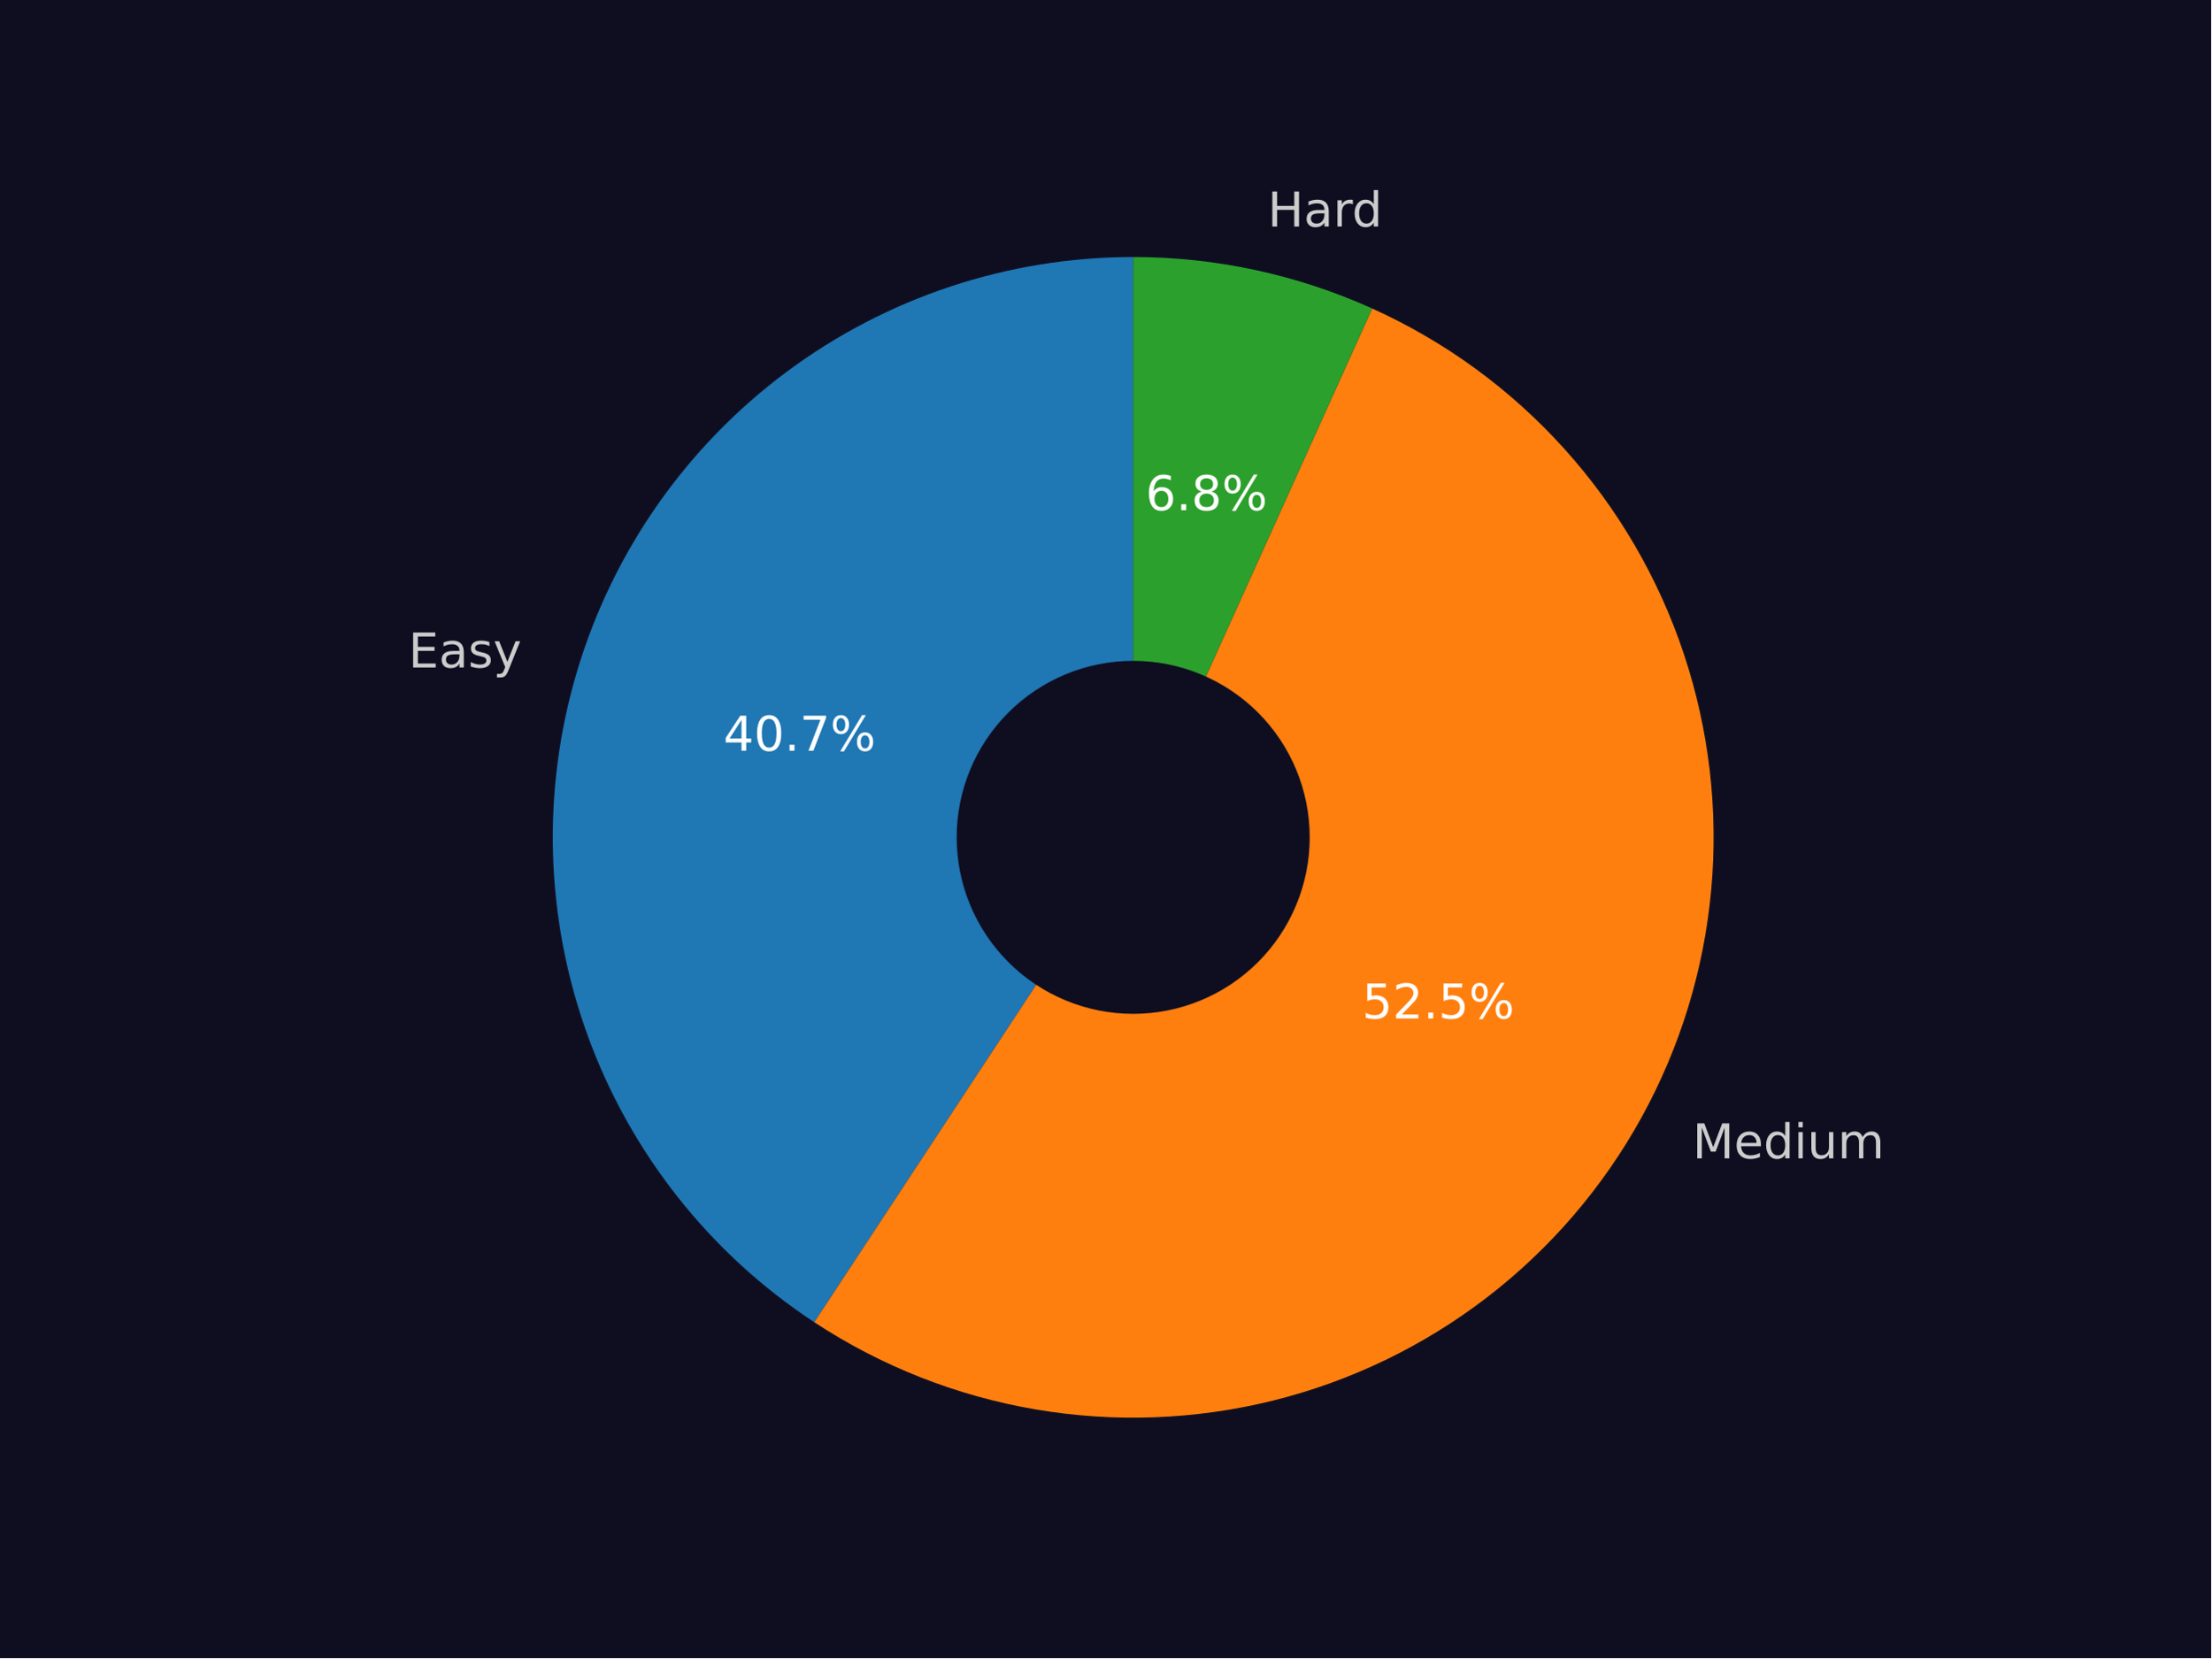
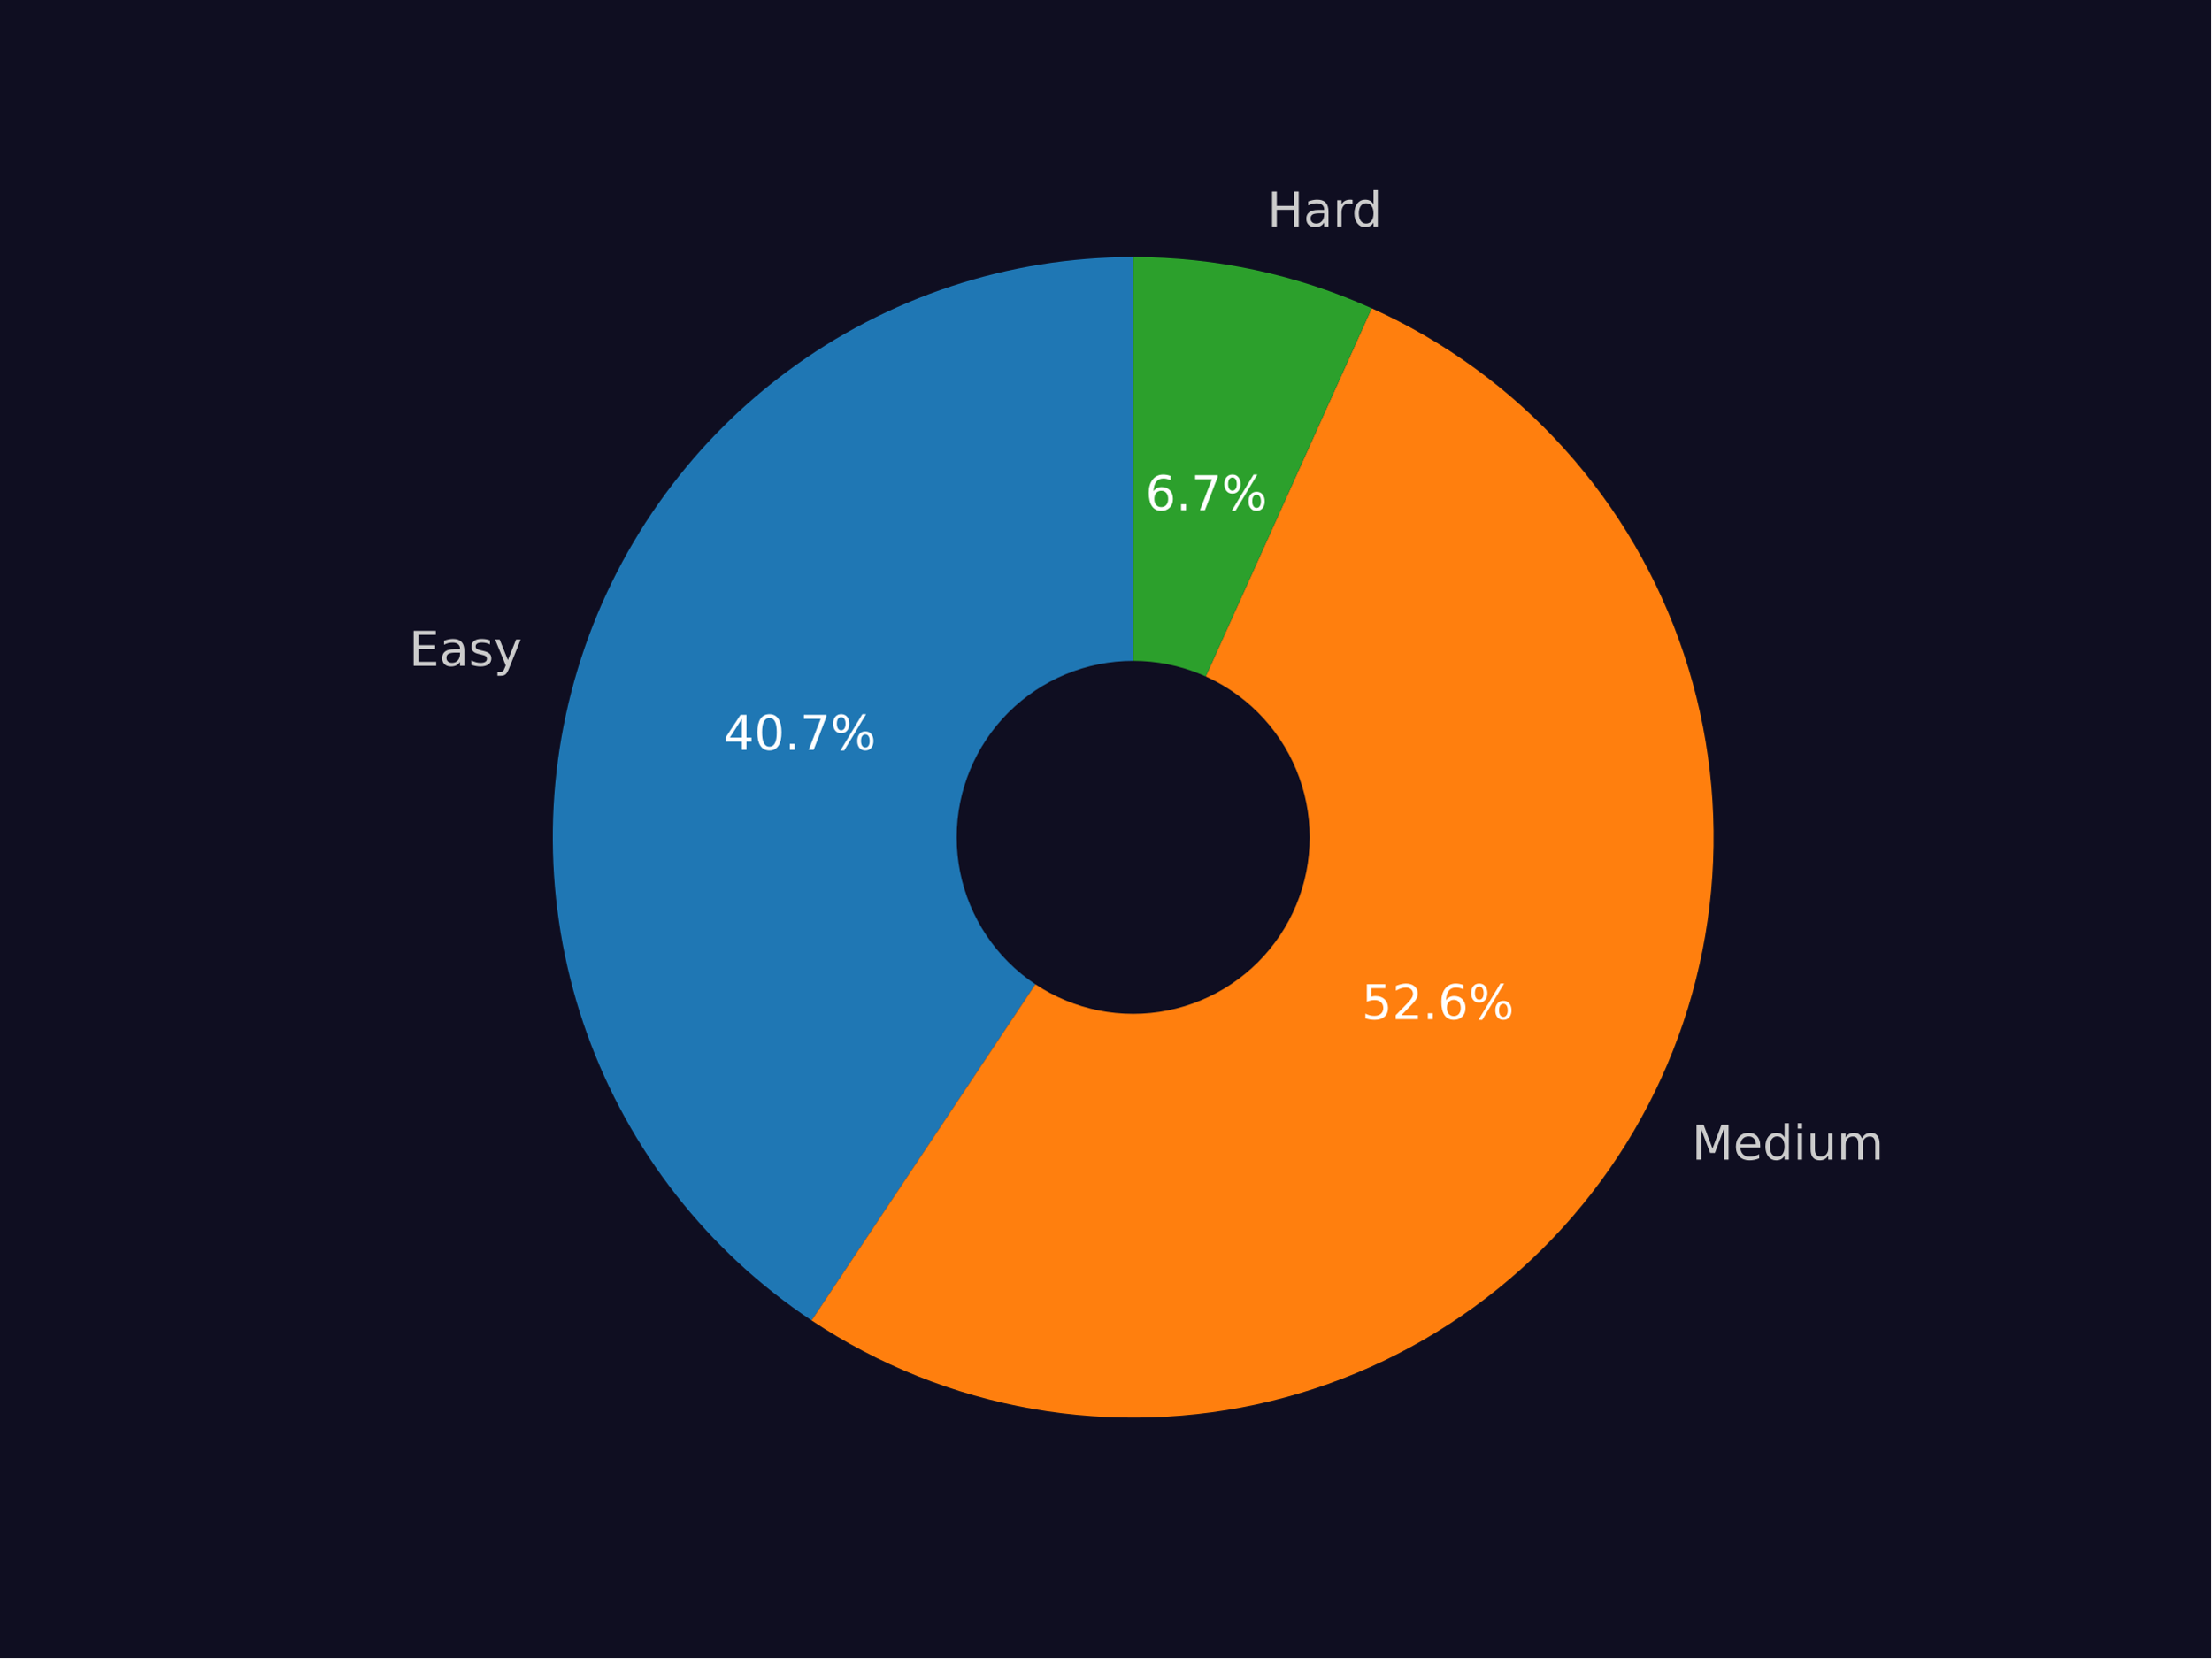
<svg xmlns="http://www.w3.org/2000/svg" xmlns:xlink="http://www.w3.org/1999/xlink" width="460.8pt" height="345.6pt" viewBox="0 0 460.8 345.6" version="1.1">
  <defs>
    <style type="text/css">*{stroke-linejoin: round; stroke-linecap: butt}</style>
  </defs>
  <g id="figure_1">
    <g id="patch_1">
      <path d="M 0 345.6  L 460.8 345.6  L 460.8 0  L 0 0  z " style="fill: #0f0e21" />
    </g>
    <g id="axes_1">
      <g id="patch_2">
-         <path d="M 236.16 53.568  C 210.138 53.568 184.799 61.965 163.927 77.503  C 143.055 93.042 127.744 114.908 120.281 139.836  C 112.818 164.764 113.595 191.447 122.494 215.899  C 131.394 240.351 147.951 261.29 169.691 275.589  L 236.16 174.528  z " style="fill: #1f77b4" />
+         <path d="M 236.16 53.568  C 210.196 53.568 184.91 61.927 164.062 77.403  C 143.215 92.878 127.894 114.662 120.378 139.514  C 112.862 164.366 113.544 190.989 122.323 215.424  C 131.101 239.859 147.517 260.83 169.13 275.217  L 236.16 174.528  z " style="fill: #1f77b4" />
      </g>
      <g id="patch_3">
-         <path d="M 169.691 275.589  C 183.632 284.758 199.32 290.944 215.767 293.757  C 232.214 296.57 249.066 295.949 265.262 291.935  C 281.457 287.921 296.648 280.598 309.877 270.429  C 323.106 260.26 334.089 247.463 342.134 232.845  C 350.178 218.226 355.111 202.1 356.622 185.483  C 358.134 168.866 356.19 152.114 350.915 136.284  C 345.639 120.454 337.145 105.886 325.967 93.498  C 314.79 81.109 301.168 71.167 285.963 64.297  L 236.16 174.528  z " style="fill: #ff7f0e" />
+         <path d="M 169.13 275.217  C 183.047 284.482 198.734 290.761 215.2 293.658  C 231.666 296.555 248.555 296.007 264.799 292.049  C 281.042 288.09 296.29 280.807 309.577 270.659  C 322.864 260.512 333.904 247.719 341.998 233.09  C 350.092 218.462 355.067 202.312 356.606 185.665  C 358.145 169.017 356.216 152.229 350.941 136.365  C 345.667 120.5 337.159 105.899 325.958 93.488  C 314.757 81.076 301.103 71.12 285.861 64.251  L 236.16 174.528  z " style="fill: #ff7f0e" />
      </g>
      <g id="patch_4">
-         <path d="M 285.963 64.297  C 278.159 60.771 270.003 58.084 261.632 56.281  C 253.261 54.477 244.723 53.568 236.16 53.568  L 236.16 174.528  z " style="fill: #2ca02c" />
+         <path d="M 285.861 64.251  C 278.071 60.74 269.931 58.064 261.578 56.269  C 253.224 54.473 244.704 53.568 236.159 53.568  L 236.16 174.528  z " style="fill: #2ca02c" />
      </g>
      <g id="patch_5">
-         <path d="M 236.16 210.816  C 245.783 210.816 255.014 206.993 261.819 200.188  C 268.624 193.383 272.448 184.152 272.448 174.528  C 272.448 164.904 268.624 155.674 261.819 148.869  C 255.014 142.064 245.783 138.24 236.16 138.24  C 226.536 138.24 217.305 142.064 210.5 148.869  C 203.695 155.674 199.872 164.904 199.872 174.528  C 199.872 184.152 203.695 193.383 210.5 200.188  C 217.305 206.993 226.536 210.816 236.16 210.816  z " clip-path="url(#pbc11d996b9)" style="fill: #0f0e21; stroke: #0f0e21; stroke-linejoin: miter" />
+         <path d="M 236.16 210.816  C 245.783 210.816 255.014 206.993 261.819 200.188  C 268.624 193.383 272.448 184.152 272.448 174.528  C 272.448 164.904 268.624 155.674 261.819 148.869  C 255.014 142.064 245.783 138.24 236.16 138.24  C 226.536 138.24 217.305 142.064 210.5 148.869  C 203.695 155.674 199.872 164.904 199.872 174.528  C 199.872 184.152 203.695 193.383 210.5 200.188  C 217.305 206.993 226.536 210.816 236.16 210.816  z " clip-path="url(#p4c1ff5c42a)" style="fill: #0f0e21; stroke: #0f0e21; stroke-linejoin: miter" />
      </g>
      <g id="matplotlib.axis_1" />
      <g id="matplotlib.axis_2" />
      <g id="text_1">
-         <g style="fill: #cccccc" transform="translate(85.11822 139.1265) scale(0.1 -0.1)">
+         <g style="fill: #cccccc" transform="translate(85.2249 138.772) scale(0.1 -0.1)">
          <defs>
            <path id="DejaVuSans-45" d="M 628 4666  L 3578 4666  L 3578 4134  L 1259 4134  L 1259 2753  L 3481 2753  L 3481 2222  L 1259 2222  L 1259 531  L 3634 531  L 3634 0  L 628 0  L 628 4666  z " transform="scale(0.015625)" />
            <path id="DejaVuSans-61" d="M 2194 1759  Q 1497 1759 1228 1600  Q 959 1441 959 1056  Q 959 750 1161 570  Q 1363 391 1709 391  Q 2188 391 2477 730  Q 2766 1069 2766 1631  L 2766 1759  L 2194 1759  z M 3341 1997  L 3341 0  L 2766 0  L 2766 531  Q 2569 213 2275 61  Q 1981 -91 1556 -91  Q 1019 -91 701 211  Q 384 513 384 1019  Q 384 1609 779 1909  Q 1175 2209 1959 2209  L 2766 2209  L 2766 2266  Q 2766 2663 2505 2880  Q 2244 3097 1772 3097  Q 1472 3097 1187 3025  Q 903 2953 641 2809  L 641 3341  Q 956 3463 1253 3523  Q 1550 3584 1831 3584  Q 2591 3584 2966 3190  Q 3341 2797 3341 1997  z " transform="scale(0.015625)" />
            <path id="DejaVuSans-73" d="M 2834 3397  L 2834 2853  Q 2591 2978 2328 3040  Q 2066 3103 1784 3103  Q 1356 3103 1142 2972  Q 928 2841 928 2578  Q 928 2378 1081 2264  Q 1234 2150 1697 2047  L 1894 2003  Q 2506 1872 2764 1633  Q 3022 1394 3022 966  Q 3022 478 2636 193  Q 2250 -91 1575 -91  Q 1294 -91 989 -36  Q 684 19 347 128  L 347 722  Q 666 556 975 473  Q 1284 391 1588 391  Q 1994 391 2212 530  Q 2431 669 2431 922  Q 2431 1156 2273 1281  Q 2116 1406 1581 1522  L 1381 1569  Q 847 1681 609 1914  Q 372 2147 372 2553  Q 372 3047 722 3315  Q 1072 3584 1716 3584  Q 2034 3584 2315 3537  Q 2597 3491 2834 3397  z " transform="scale(0.015625)" />
            <path id="DejaVuSans-79" d="M 2059 -325  Q 1816 -950 1584 -1140  Q 1353 -1331 966 -1331  L 506 -1331  L 506 -850  L 844 -850  Q 1081 -850 1212 -737  Q 1344 -625 1503 -206  L 1606 56  L 191 3500  L 800 3500  L 1894 763  L 2988 3500  L 3597 3500  L 2059 -325  z " transform="scale(0.015625)" />
          </defs>
          <use xlink:href="#DejaVuSans-45" />
          <use xlink:href="#DejaVuSans-61" x="63.184" />
          <use xlink:href="#DejaVuSans-73" x="124.463" />
          <use xlink:href="#DejaVuSans-79" x="176.562" />
        </g>
      </g>
      <g id="text_2">
-         <g style="fill: #ffffff" transform="translate(150.7489 156.4724) scale(0.1 -0.1)">
+         <g style="fill: #ffffff" transform="translate(150.807 156.279) scale(0.1 -0.1)">
          <defs>
            <path id="DejaVuSans-34" d="M 2419 4116  L 825 1625  L 2419 1625  L 2419 4116  z M 2253 4666  L 3047 4666  L 3047 1625  L 3713 1625  L 3713 1100  L 3047 1100  L 3047 0  L 2419 0  L 2419 1100  L 313 1100  L 313 1709  L 2253 4666  z " transform="scale(0.015625)" />
            <path id="DejaVuSans-30" d="M 2034 4250  Q 1547 4250 1301 3770  Q 1056 3291 1056 2328  Q 1056 1369 1301 889  Q 1547 409 2034 409  Q 2525 409 2770 889  Q 3016 1369 3016 2328  Q 3016 3291 2770 3770  Q 2525 4250 2034 4250  z M 2034 4750  Q 2819 4750 3233 4129  Q 3647 3509 3647 2328  Q 3647 1150 3233 529  Q 2819 -91 2034 -91  Q 1250 -91 836 529  Q 422 1150 422 2328  Q 422 3509 836 4129  Q 1250 4750 2034 4750  z " transform="scale(0.015625)" />
            <path id="DejaVuSans-2e" d="M 684 794  L 1344 794  L 1344 0  L 684 0  L 684 794  z " transform="scale(0.015625)" />
            <path id="DejaVuSans-37" d="M 525 4666  L 3525 4666  L 3525 4397  L 1831 0  L 1172 0  L 2766 4134  L 525 4134  L 525 4666  z " transform="scale(0.015625)" />
            <path id="DejaVuSans-25" d="M 4653 2053  Q 4381 2053 4226 1822  Q 4072 1591 4072 1178  Q 4072 772 4226 539  Q 4381 306 4653 306  Q 4919 306 5073 539  Q 5228 772 5228 1178  Q 5228 1588 5073 1820  Q 4919 2053 4653 2053  z M 4653 2450  Q 5147 2450 5437 2106  Q 5728 1763 5728 1178  Q 5728 594 5436 251  Q 5144 -91 4653 -91  Q 4153 -91 3862 251  Q 3572 594 3572 1178  Q 3572 1766 3864 2108  Q 4156 2450 4653 2450  z M 1428 4353  Q 1159 4353 1004 4120  Q 850 3888 850 3481  Q 850 3069 1003 2837  Q 1156 2606 1428 2606  Q 1700 2606 1854 2837  Q 2009 3069 2009 3481  Q 2009 3884 1853 4118  Q 1697 4353 1428 4353  z M 4250 4750  L 4750 4750  L 1831 -91  L 1331 -91  L 4250 4750  z M 1428 4750  Q 1922 4750 2215 4408  Q 2509 4066 2509 3481  Q 2509 2891 2217 2550  Q 1925 2209 1428 2209  Q 931 2209 642 2551  Q 353 2894 353 3481  Q 353 4063 643 4406  Q 934 4750 1428 4750  z " transform="scale(0.015625)" />
          </defs>
          <use xlink:href="#DejaVuSans-34" />
          <use xlink:href="#DejaVuSans-30" x="63.623" />
          <use xlink:href="#DejaVuSans-2e" x="127.246" />
          <use xlink:href="#DejaVuSans-37" x="159.033" />
          <use xlink:href="#DejaVuSans-25" x="222.656" />
        </g>
      </g>
      <g id="text_3">
-         <g style="fill: #cccccc" transform="translate(352.7311 241.4355) scale(0.1 -0.1)">
+         <g style="fill: #cccccc" transform="translate(352.5819 241.7059) scale(0.1 -0.1)">
          <defs>
            <path id="DejaVuSans-4d" d="M 628 4666  L 1569 4666  L 2759 1491  L 3956 4666  L 4897 4666  L 4897 0  L 4281 0  L 4281 4097  L 3078 897  L 2444 897  L 1241 4097  L 1241 0  L 628 0  L 628 4666  z " transform="scale(0.015625)" />
            <path id="DejaVuSans-65" d="M 3597 1894  L 3597 1613  L 953 1613  Q 991 1019 1311 708  Q 1631 397 2203 397  Q 2534 397 2845 478  Q 3156 559 3463 722  L 3463 178  Q 3153 47 2828 -22  Q 2503 -91 2169 -91  Q 1331 -91 842 396  Q 353 884 353 1716  Q 353 2575 817 3079  Q 1281 3584 2069 3584  Q 2775 3584 3186 3129  Q 3597 2675 3597 1894  z M 3022 2063  Q 3016 2534 2758 2815  Q 2500 3097 2075 3097  Q 1594 3097 1305 2825  Q 1016 2553 972 2059  L 3022 2063  z " transform="scale(0.015625)" />
            <path id="DejaVuSans-64" d="M 2906 2969  L 2906 4863  L 3481 4863  L 3481 0  L 2906 0  L 2906 525  Q 2725 213 2448 61  Q 2172 -91 1784 -91  Q 1150 -91 751 415  Q 353 922 353 1747  Q 353 2572 751 3078  Q 1150 3584 1784 3584  Q 2172 3584 2448 3432  Q 2725 3281 2906 2969  z M 947 1747  Q 947 1113 1208 752  Q 1469 391 1925 391  Q 2381 391 2643 752  Q 2906 1113 2906 1747  Q 2906 2381 2643 2742  Q 2381 3103 1925 3103  Q 1469 3103 1208 2742  Q 947 2381 947 1747  z " transform="scale(0.015625)" />
            <path id="DejaVuSans-69" d="M 603 3500  L 1178 3500  L 1178 0  L 603 0  L 603 3500  z M 603 4863  L 1178 4863  L 1178 4134  L 603 4134  L 603 4863  z " transform="scale(0.015625)" />
            <path id="DejaVuSans-75" d="M 544 1381  L 544 3500  L 1119 3500  L 1119 1403  Q 1119 906 1312 657  Q 1506 409 1894 409  Q 2359 409 2629 706  Q 2900 1003 2900 1516  L 2900 3500  L 3475 3500  L 3475 0  L 2900 0  L 2900 538  Q 2691 219 2414 64  Q 2138 -91 1772 -91  Q 1169 -91 856 284  Q 544 659 544 1381  z M 1991 3584  L 1991 3584  z " transform="scale(0.015625)" />
            <path id="DejaVuSans-6d" d="M 3328 2828  Q 3544 3216 3844 3400  Q 4144 3584 4550 3584  Q 5097 3584 5394 3201  Q 5691 2819 5691 2113  L 5691 0  L 5113 0  L 5113 2094  Q 5113 2597 4934 2840  Q 4756 3084 4391 3084  Q 3944 3084 3684 2787  Q 3425 2491 3425 1978  L 3425 0  L 2847 0  L 2847 2094  Q 2847 2600 2669 2842  Q 2491 3084 2119 3084  Q 1678 3084 1418 2786  Q 1159 2488 1159 1978  L 1159 0  L 581 0  L 581 3500  L 1159 3500  L 1159 2956  Q 1356 3278 1631 3431  Q 1906 3584 2284 3584  Q 2666 3584 2933 3390  Q 3200 3197 3328 2828  z " transform="scale(0.015625)" />
          </defs>
          <use xlink:href="#DejaVuSans-4d" />
          <use xlink:href="#DejaVuSans-65" x="86.279" />
          <use xlink:href="#DejaVuSans-64" x="147.803" />
          <use xlink:href="#DejaVuSans-69" x="211.279" />
          <use xlink:href="#DejaVuSans-75" x="239.062" />
          <use xlink:href="#DejaVuSans-6d" x="302.441" />
        </g>
      </g>
      <g id="text_4">
-         <g style="fill: #ffffff" transform="translate(283.8604 212.2773) scale(0.1 -0.1)">
+         <g style="fill: #ffffff" transform="translate(283.779 212.4248) scale(0.1 -0.1)">
          <defs>
            <path id="DejaVuSans-35" d="M 691 4666  L 3169 4666  L 3169 4134  L 1269 4134  L 1269 2991  Q 1406 3038 1543 3061  Q 1681 3084 1819 3084  Q 2600 3084 3056 2656  Q 3513 2228 3513 1497  Q 3513 744 3044 326  Q 2575 -91 1722 -91  Q 1428 -91 1123 -41  Q 819 9 494 109  L 494 744  Q 775 591 1075 516  Q 1375 441 1709 441  Q 2250 441 2565 725  Q 2881 1009 2881 1497  Q 2881 1984 2565 2268  Q 2250 2553 1709 2553  Q 1456 2553 1204 2497  Q 953 2441 691 2322  L 691 4666  z " transform="scale(0.015625)" />
            <path id="DejaVuSans-32" d="M 1228 531  L 3431 531  L 3431 0  L 469 0  L 469 531  Q 828 903 1448 1529  Q 2069 2156 2228 2338  Q 2531 2678 2651 2914  Q 2772 3150 2772 3378  Q 2772 3750 2511 3984  Q 2250 4219 1831 4219  Q 1534 4219 1204 4116  Q 875 4013 500 3803  L 500 4441  Q 881 4594 1212 4672  Q 1544 4750 1819 4750  Q 2544 4750 2975 4387  Q 3406 4025 3406 3419  Q 3406 3131 3298 2873  Q 3191 2616 2906 2266  Q 2828 2175 2409 1742  Q 1991 1309 1228 531  z " transform="scale(0.015625)" />
+             <path id="DejaVuSans-36" d="M 2113 2584  Q 1688 2584 1439 2293  Q 1191 2003 1191 1497  Q 1191 994 1439 701  Q 1688 409 2113 409  Q 2538 409 2786 701  Q 3034 994 3034 1497  Q 3034 2003 2786 2293  Q 2538 2584 2113 2584  z M 3366 4563  L 3366 3988  Q 3128 4100 2886 4159  Q 2644 4219 2406 4219  Q 1781 4219 1451 3797  Q 1122 3375 1075 2522  Q 1259 2794 1537 2939  Q 1816 3084 2150 3084  Q 2853 3084 3261 2657  Q 3669 2231 3669 1497  Q 3669 778 3244 343  Q 2819 -91 2113 -91  Q 1303 -91 875 529  Q 447 1150 447 2328  Q 447 3434 972 4092  Q 1497 4750 2381 4750  Q 2619 4750 2861 4703  Q 3103 4656 3366 4563  z " transform="scale(0.015625)" />
          </defs>
          <use xlink:href="#DejaVuSans-35" />
          <use xlink:href="#DejaVuSans-32" x="63.623" />
          <use xlink:href="#DejaVuSans-2e" x="127.246" />
-           <use xlink:href="#DejaVuSans-35" x="159.033" />
+           <use xlink:href="#DejaVuSans-36" x="159.033" />
          <use xlink:href="#DejaVuSans-25" x="222.656" />
        </g>
      </g>
      <g id="text_5">
-         <g style="fill: #cccccc" transform="translate(264.1796 47.21519) scale(0.1 -0.1)">
+         <g style="fill: #cccccc" transform="translate(264.1196 47.20228) scale(0.1 -0.1)">
          <defs>
            <path id="DejaVuSans-48" d="M 628 4666  L 1259 4666  L 1259 2753  L 3553 2753  L 3553 4666  L 4184 4666  L 4184 0  L 3553 0  L 3553 2222  L 1259 2222  L 1259 0  L 628 0  L 628 4666  z " transform="scale(0.015625)" />
            <path id="DejaVuSans-72" d="M 2631 2963  Q 2534 3019 2420 3045  Q 2306 3072 2169 3072  Q 1681 3072 1420 2755  Q 1159 2438 1159 1844  L 1159 0  L 581 0  L 581 3500  L 1159 3500  L 1159 2956  Q 1341 3275 1631 3429  Q 1922 3584 2338 3584  Q 2397 3584 2469 3576  Q 2541 3569 2628 3553  L 2631 2963  z " transform="scale(0.015625)" />
          </defs>
          <use xlink:href="#DejaVuSans-48" />
          <use xlink:href="#DejaVuSans-61" x="75.195" />
          <use xlink:href="#DejaVuSans-72" x="136.475" />
          <use xlink:href="#DejaVuSans-64" x="175.838" />
        </g>
      </g>
      <g id="text_6">
-         <g style="fill: #ffffff" transform="translate(238.7409 106.3389) scale(0.1 -0.1)">
-           <defs>
-             <path id="DejaVuSans-36" d="M 2113 2584  Q 1688 2584 1439 2293  Q 1191 2003 1191 1497  Q 1191 994 1439 701  Q 1688 409 2113 409  Q 2538 409 2786 701  Q 3034 994 3034 1497  Q 3034 2003 2786 2293  Q 2538 2584 2113 2584  z M 3366 4563  L 3366 3988  Q 3128 4100 2886 4159  Q 2644 4219 2406 4219  Q 1781 4219 1451 3797  Q 1122 3375 1075 2522  Q 1259 2794 1537 2939  Q 1816 3084 2150 3084  Q 2853 3084 3261 2657  Q 3669 2231 3669 1497  Q 3669 778 3244 343  Q 2819 -91 2113 -91  Q 1303 -91 875 529  Q 447 1150 447 2328  Q 447 3434 972 4092  Q 1497 4750 2381 4750  Q 2619 4750 2861 4703  Q 3103 4656 3366 4563  z " transform="scale(0.015625)" />
-             <path id="DejaVuSans-38" d="M 2034 2216  Q 1584 2216 1326 1975  Q 1069 1734 1069 1313  Q 1069 891 1326 650  Q 1584 409 2034 409  Q 2484 409 2743 651  Q 3003 894 3003 1313  Q 3003 1734 2745 1975  Q 2488 2216 2034 2216  z M 1403 2484  Q 997 2584 770 2862  Q 544 3141 544 3541  Q 544 4100 942 4425  Q 1341 4750 2034 4750  Q 2731 4750 3128 4425  Q 3525 4100 3525 3541  Q 3525 3141 3298 2862  Q 3072 2584 2669 2484  Q 3125 2378 3379 2068  Q 3634 1759 3634 1313  Q 3634 634 3220 271  Q 2806 -91 2034 -91  Q 1263 -91 848 271  Q 434 634 434 1313  Q 434 1759 690 2068  Q 947 2378 1403 2484  z M 1172 3481  Q 1172 3119 1398 2916  Q 1625 2713 2034 2713  Q 2441 2713 2670 2916  Q 2900 3119 2900 3481  Q 2900 3844 2670 4047  Q 2441 4250 2034 4250  Q 1625 4250 1398 4047  Q 1172 3844 1172 3481  z " transform="scale(0.015625)" />
-           </defs>
+         <g style="fill: #ffffff" transform="translate(238.7081 106.3319) scale(0.1 -0.1)">
          <use xlink:href="#DejaVuSans-36" />
          <use xlink:href="#DejaVuSans-2e" x="63.623" />
-           <use xlink:href="#DejaVuSans-38" x="95.41" />
+           <use xlink:href="#DejaVuSans-37" x="95.41" />
          <use xlink:href="#DejaVuSans-25" x="159.033" />
        </g>
      </g>
    </g>
  </g>
  <defs>
-     <clipPath id="pbc11d996b9">
+     <clipPath id="p4c1ff5c42a">
      <rect x="57.6" y="41.472" width="357.12" height="266.112" />
    </clipPath>
  </defs>
</svg>
